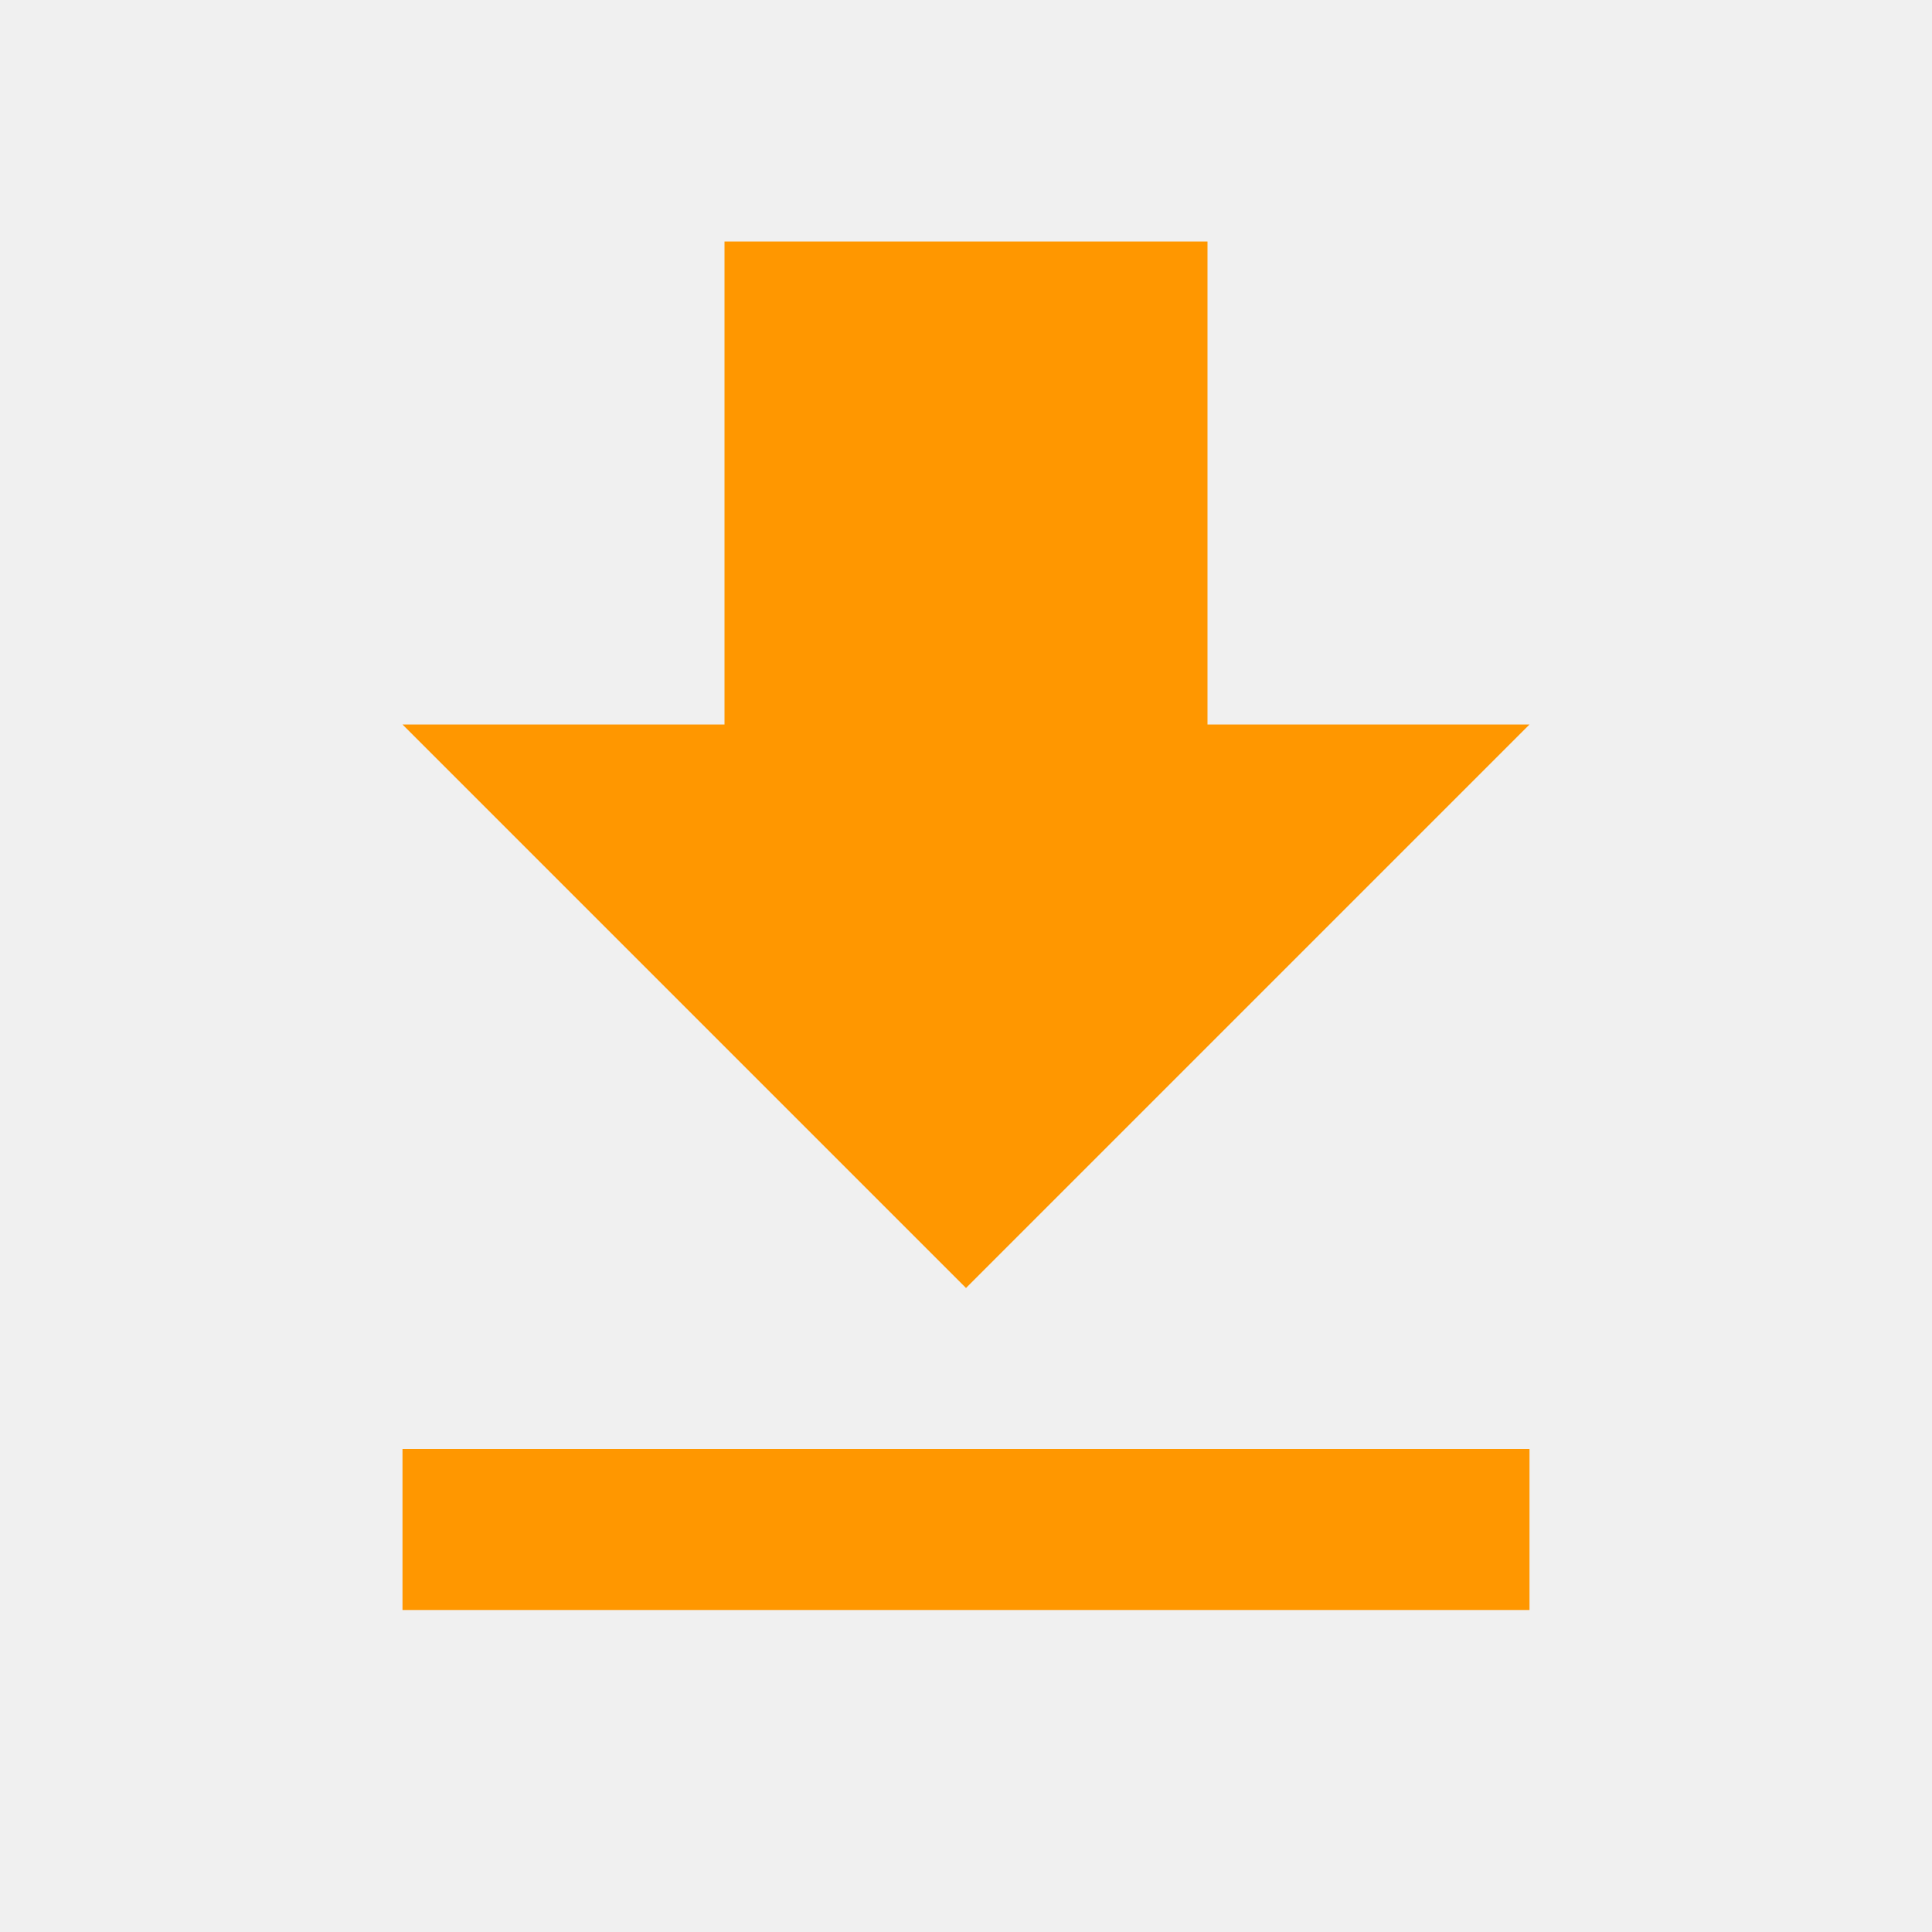
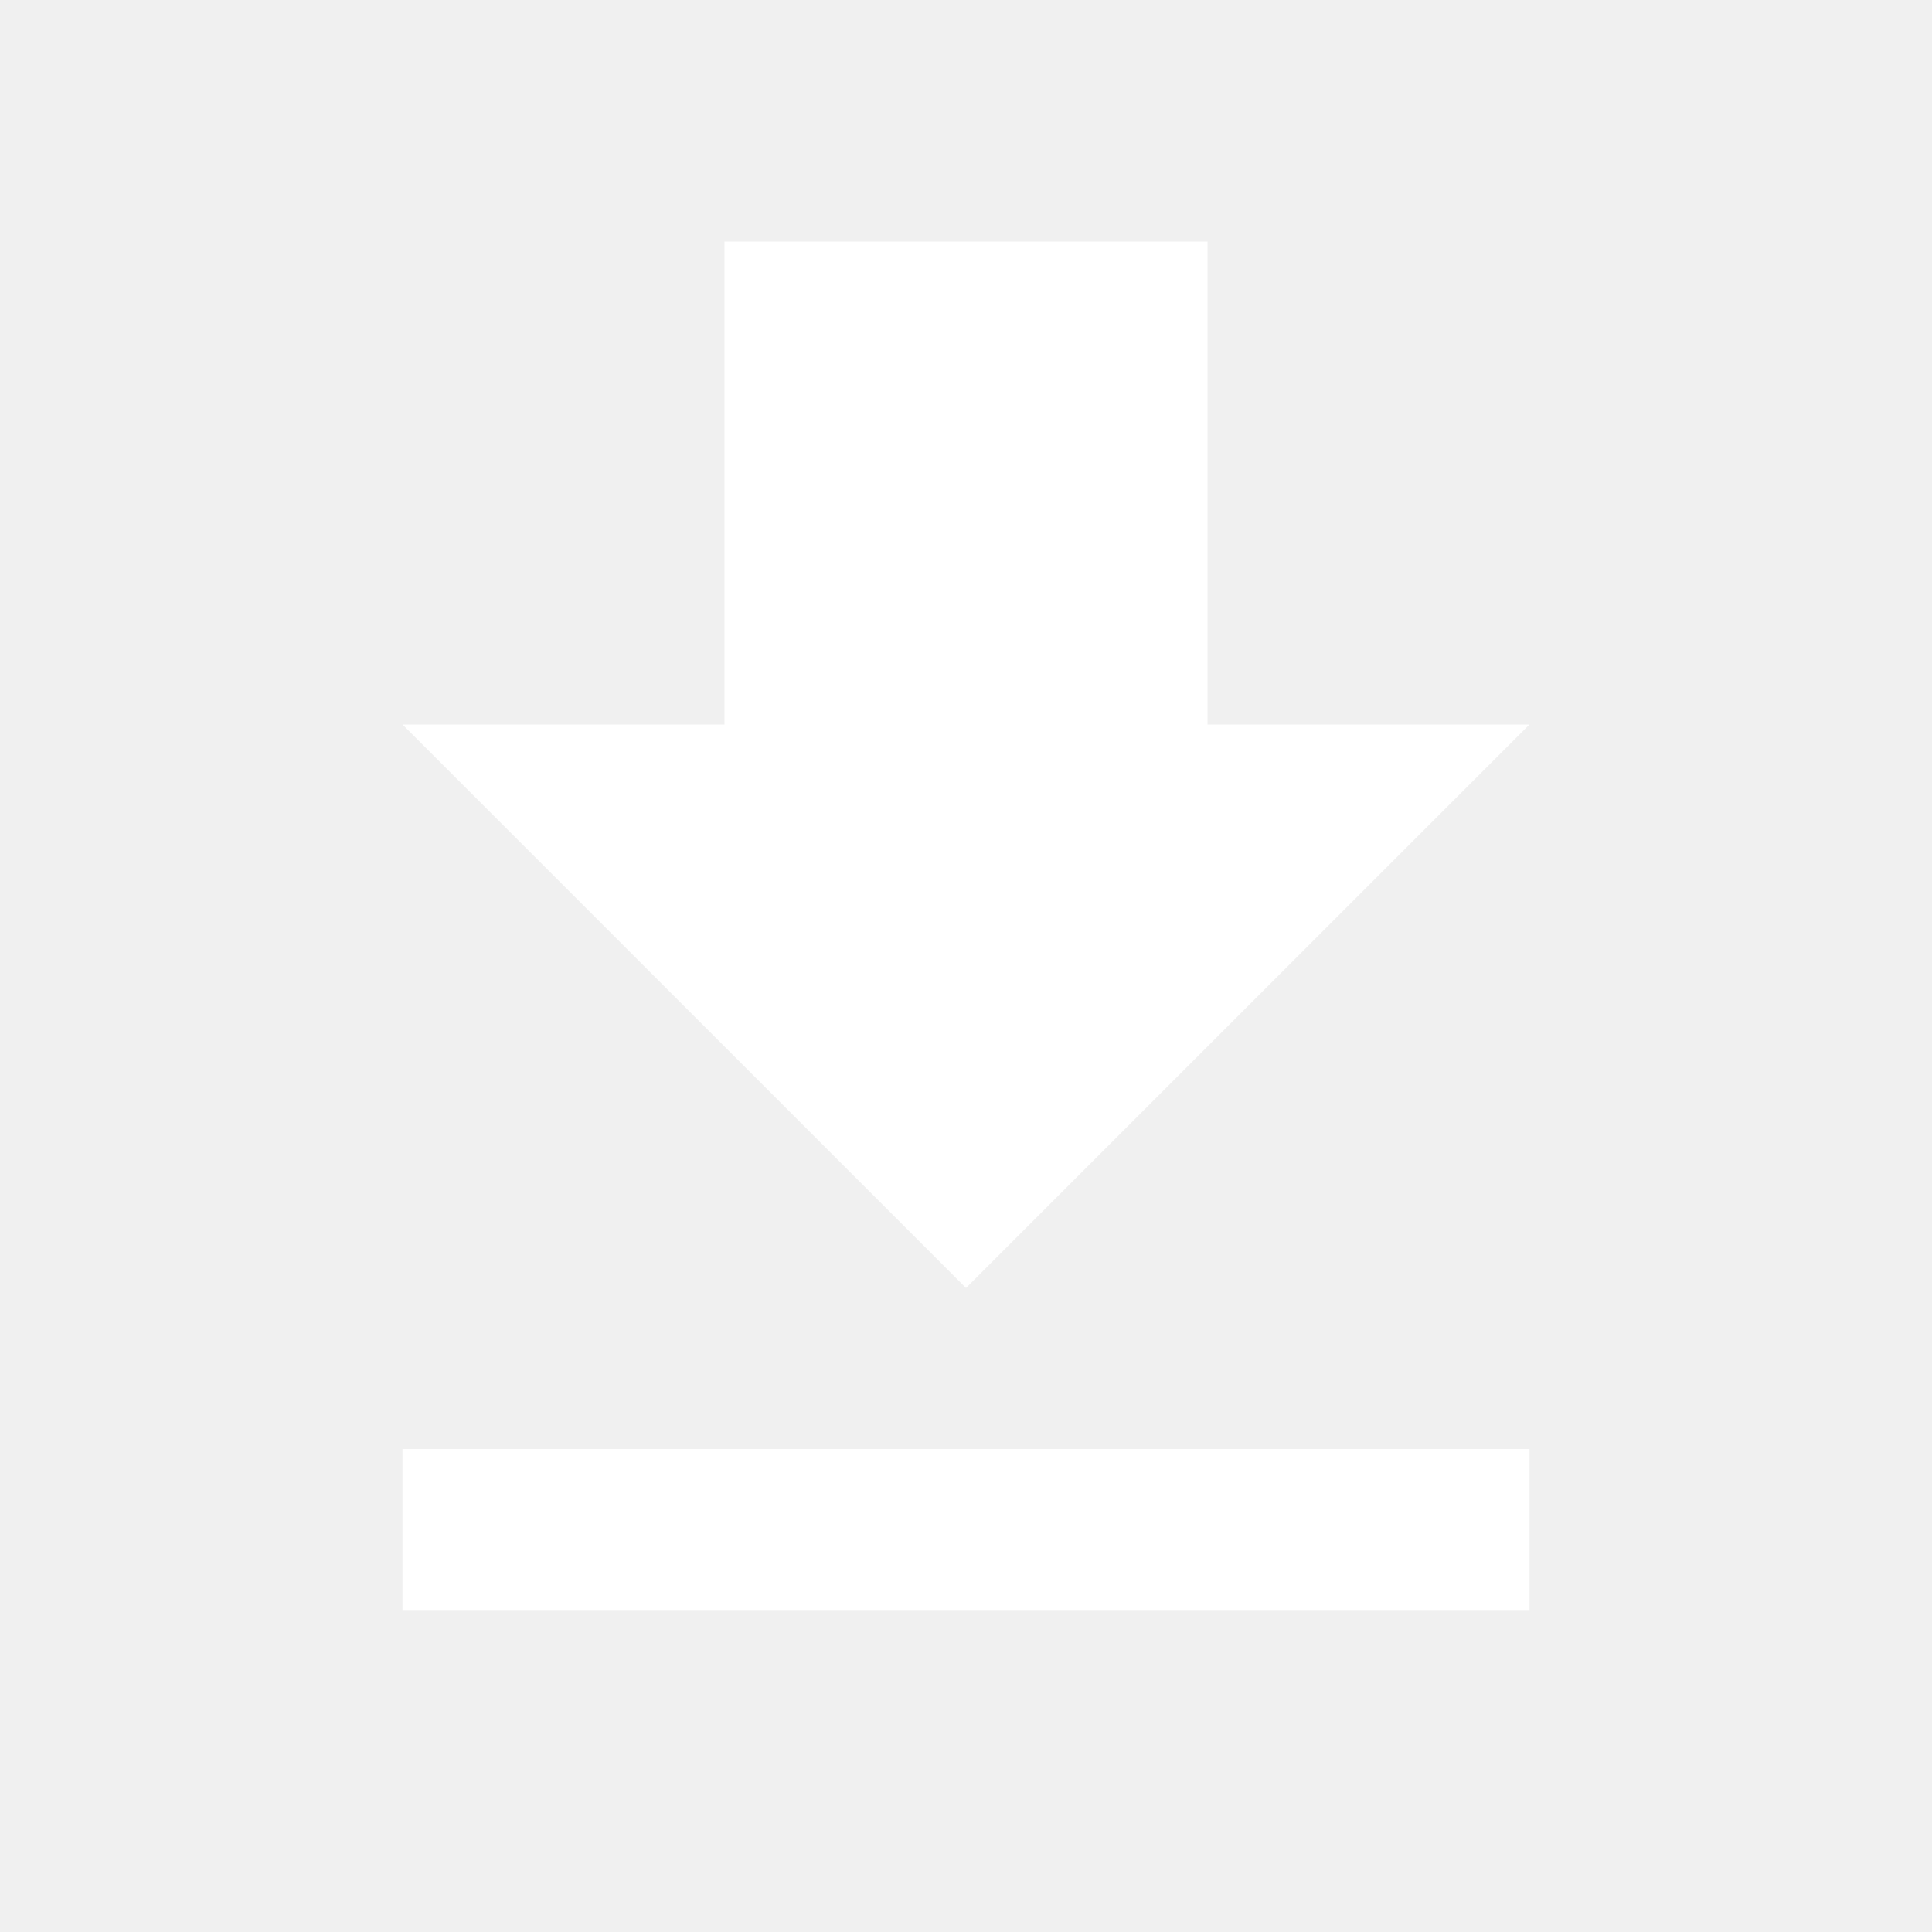
<svg xmlns="http://www.w3.org/2000/svg" width="24" height="24" viewBox="0 0 24 24">
-   <path d="M19 9h-4V3H9v6H5l7 7 7-7zM5 18v2h14v-2H5z" fill="#FF9700" />
+   <path d="M19 9h-4V3H9v6H5l7 7 7-7zM5 18v2h14v-2H5z" fill="white" />
</svg>
